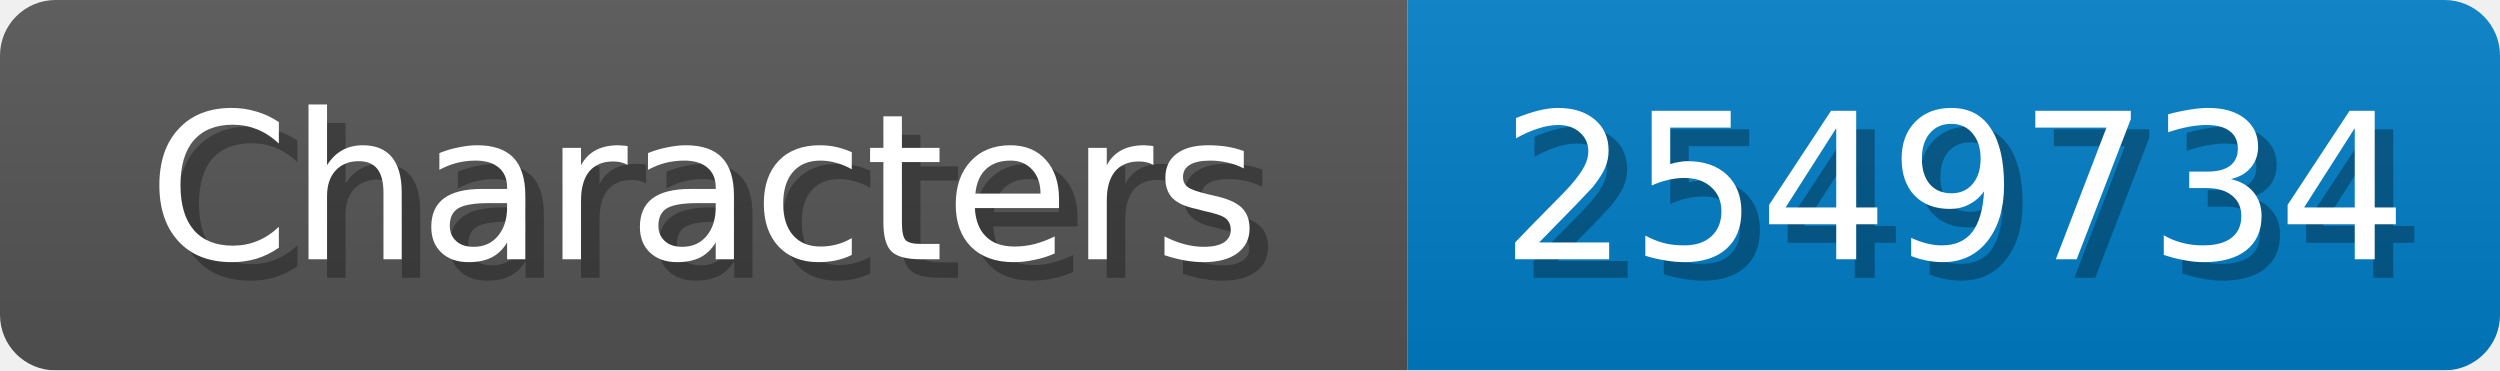
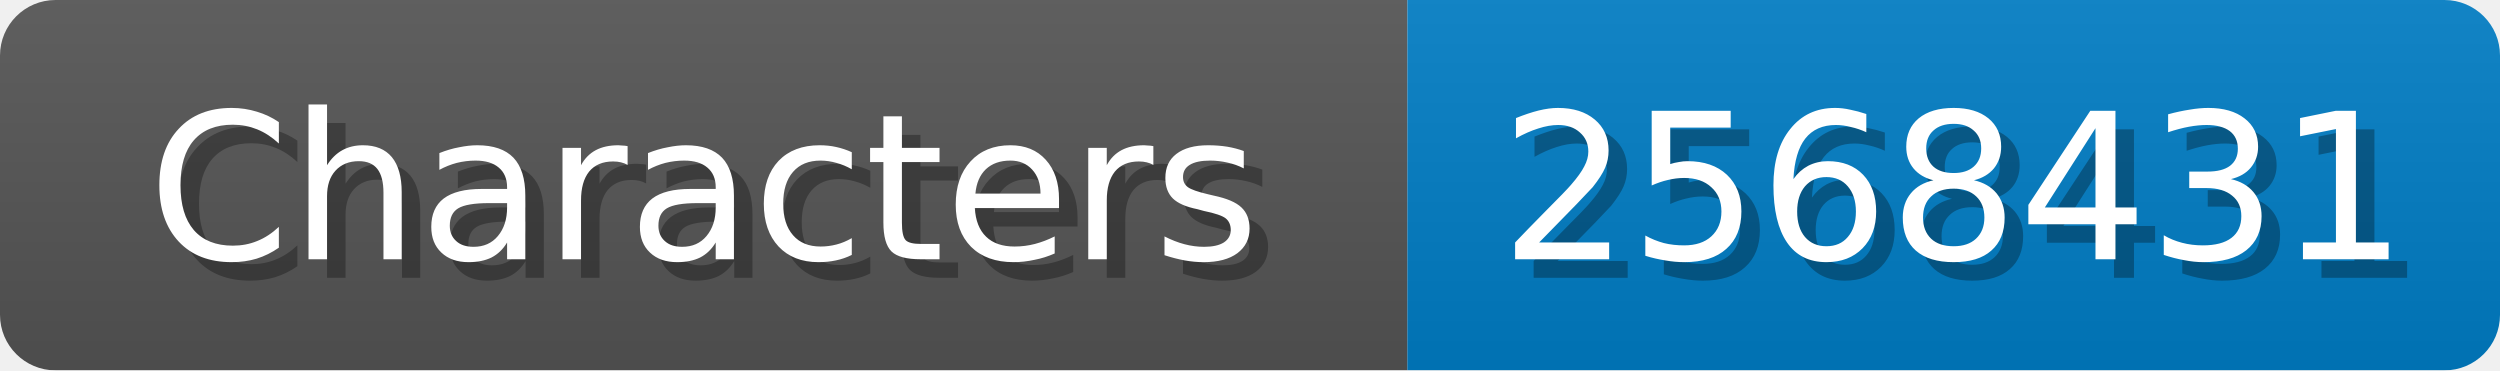
<svg xmlns="http://www.w3.org/2000/svg" width="135" height="20">
  <linearGradient id="b" x2="0" y2="100%">
    <stop offset="0" stop-color="#bbb" stop-opacity=".1" />
    <stop offset="1" stop-opacity=".1" />
  </linearGradient>
  <mask id="anybadge_1">
    <rect width="135" height="20" rx="3" fill="#fff" />
  </mask>
  <g mask="url(#anybadge_1)">
    <path fill="#555" d="M0 0h76v20H0z" />
    <path fill="#007ec6" d="M76 0h59v20H76z" />
    <path fill="url(#b)" d="M0 0h135v20H0z" />
  </g>
  <g fill="#fff" text-anchor="middle" font-family="DejaVu Sans,Verdana,Geneva,sans-serif" font-size="11">
    <text x="39.0" y="15" fill="#010101" fill-opacity=".3">Characters</text>
    <text x="38.0" y="14">Characters</text>
  </g>
  <g fill="#fff" text-anchor="middle" font-family="DejaVu Sans,Verdana,Geneva,sans-serif" font-size="11">
-     <text x="106.5" y="15" fill="#010101" fill-opacity=".3">2549734</text>
-     <text x="105.5" y="14">2549734</text>
+     <text x="106.5" y="15" fill="#010101" fill-opacity=".3">2568431</text>
+     <text x="105.5" y="14">2568431</text>
  </g>
</svg>
